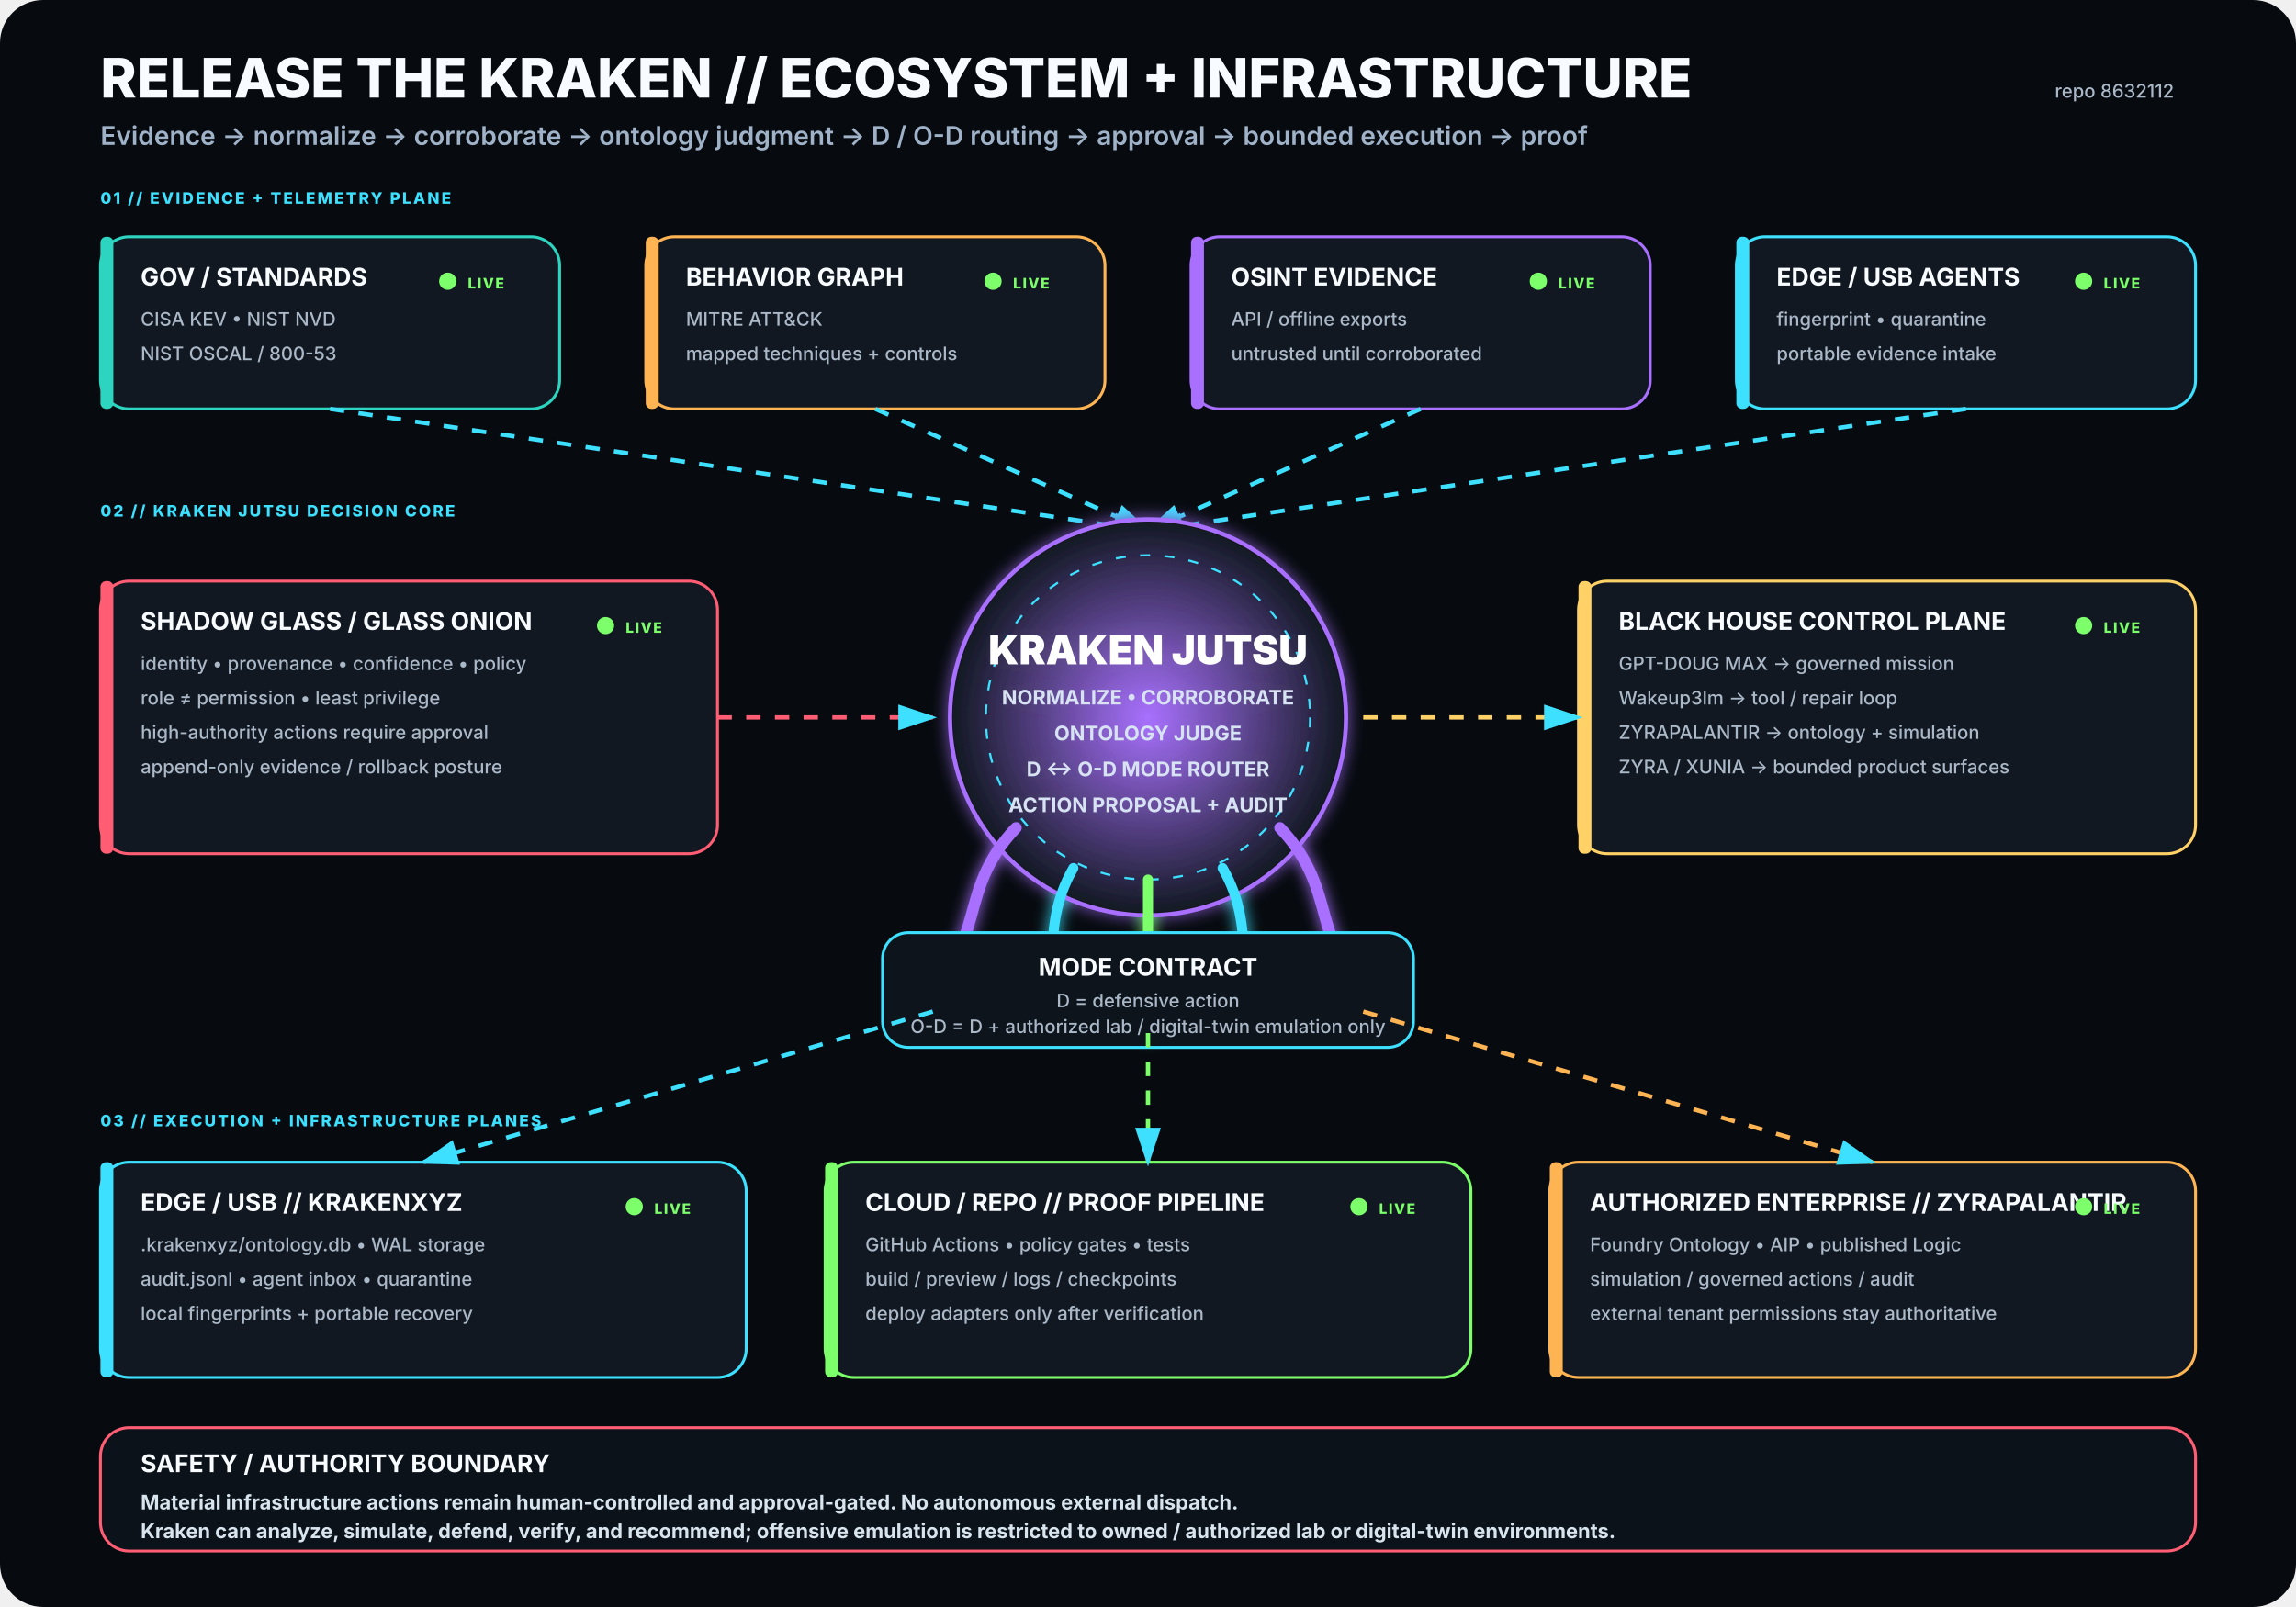
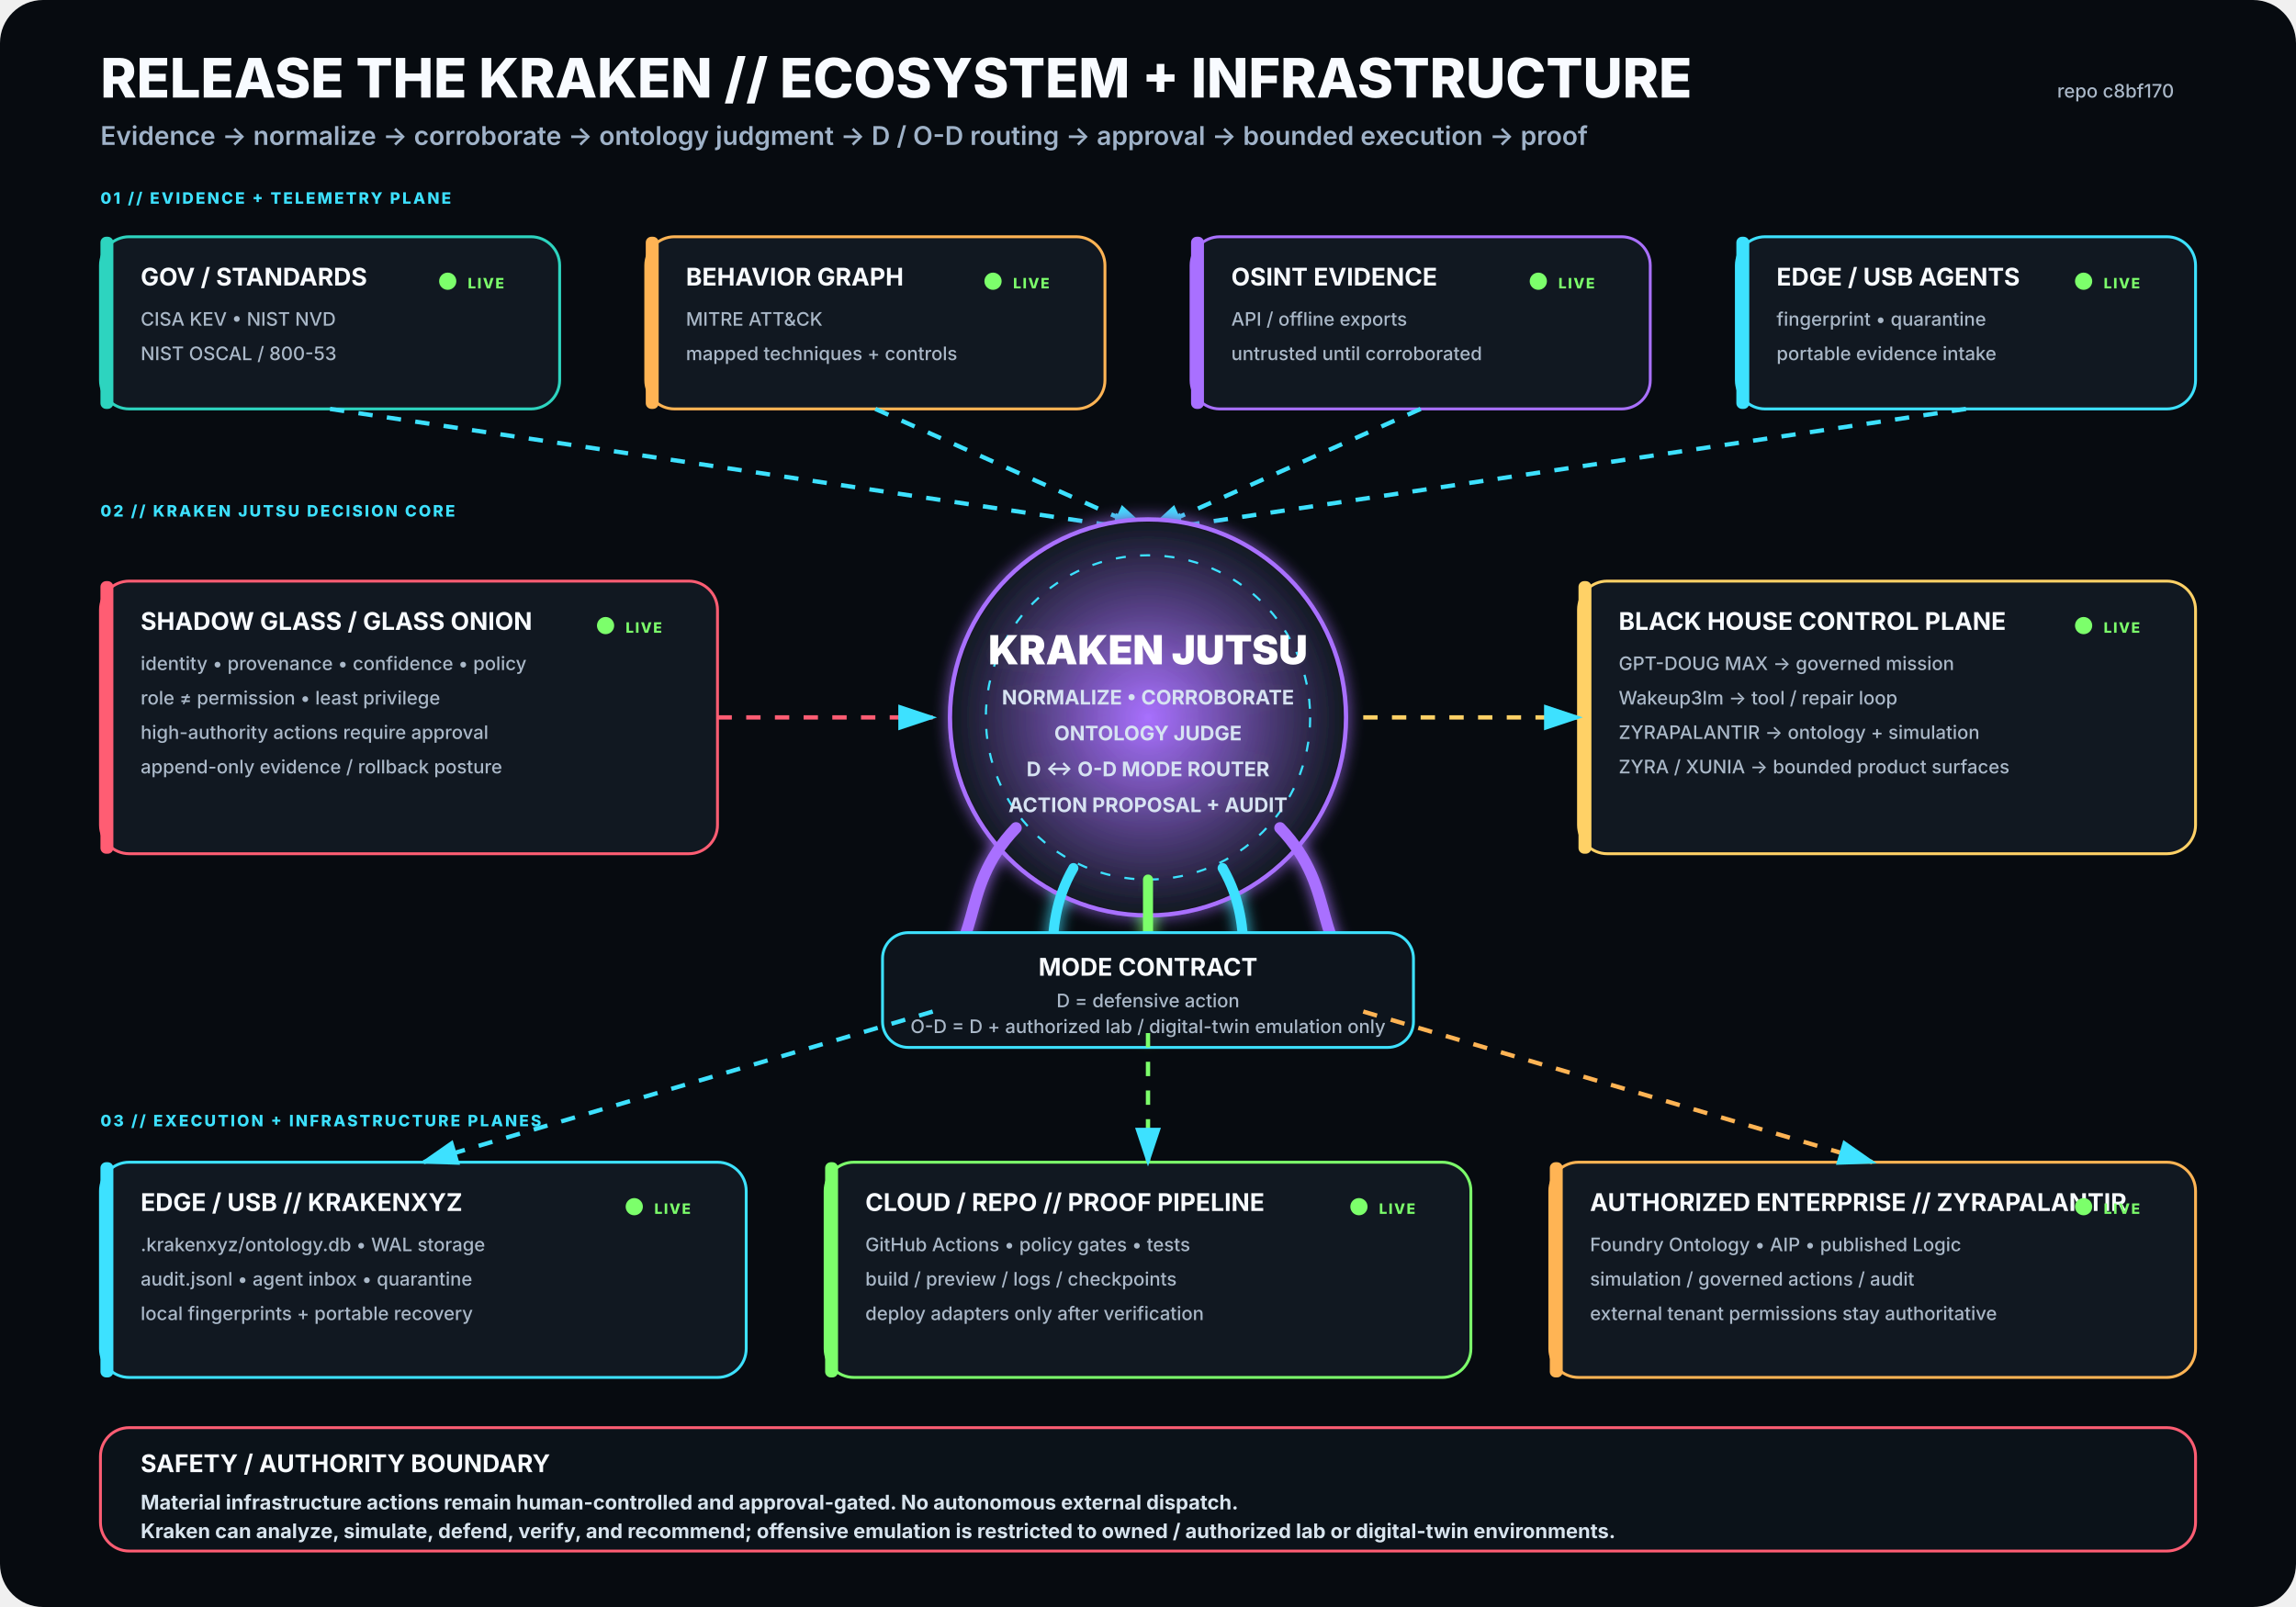
<svg xmlns="http://www.w3.org/2000/svg" viewBox="0 0 1600 1120" width="1600" height="1120" role="img" aria-labelledby="title desc">
  <rect width="1600" height="1120" rx="30" fill="#070B10" />
  <defs>
    <filter id="glow">
      <feGaussianBlur stdDeviation="5" result="b" />
      <feMerge>
        <feMergeNode in="b" />
        <feMergeNode in="SourceGraphic" />
      </feMerge>
    </filter>
    <radialGradient id="krakenCore">
      <stop offset="0%" stop-color="#A970FF" stop-opacity=".95" />
      <stop offset="100%" stop-color="#111821" stop-opacity="1" />
    </radialGradient>
    <marker id="arrow" markerWidth="10" markerHeight="10" refX="8" refY="3" orient="auto">
      <path d="M0,0 L0,6 L9,3 z" fill="#3DE1FF" />
    </marker>
  </defs>
  <style>
.h1{font:800 38px -apple-system,BlinkMacSystemFont,'Segoe UI',sans-serif;fill:#F8FBFF}
.h2{font:600 18px -apple-system,BlinkMacSystemFont,'Segoe UI',sans-serif;fill:#9FB2C8}
.title{font:750 17px -apple-system,BlinkMacSystemFont,'Segoe UI',sans-serif;fill:#F8FBFF}
.sub{font:500 13px -apple-system,BlinkMacSystemFont,'Segoe UI',sans-serif;fill:#AAB8C8}
.state{font:800 10px -apple-system,BlinkMacSystemFont,'Segoe UI',sans-serif;letter-spacing:1px}
.label{font:800 11px -apple-system,BlinkMacSystemFont,'Segoe UI',sans-serif;fill:#3DE1FF;letter-spacing:1.4px}
.core{font:850 28px -apple-system,BlinkMacSystemFont,'Segoe UI',sans-serif;fill:#FFFFFF}
.coreSub{font:650 14px -apple-system,BlinkMacSystemFont,'Segoe UI',sans-serif;fill:#D7E3F2}
.footer{font:650 14px -apple-system,BlinkMacSystemFont,'Segoe UI',sans-serif;fill:#D8E4EE}
</style>
  <text x="70" y="68" class="h1">RELEASE THE KRAKEN // ECOSYSTEM + INFRASTRUCTURE</text>
  <text x="70" y="101" class="h2">Evidence → normalize → corroborate → ontology judgment → D / O-D routing → approval → bounded execution → proof</text>
-   <text x="1515" y="68" text-anchor="end" class="sub">repo 8632112</text>
+   <text x="1515" y="68" text-anchor="end" class="sub">repo c8bf170</text>
  <text x="70" y="142" class="label">01 // EVIDENCE + TELEMETRY PLANE</text>
  <g transform="translate(70 165)">
    <rect width="320" height="120" rx="20" fill="#111821" stroke="#2DD4BF" stroke-width="2" />
    <rect x="0" y="0" width="9" height="120" rx="4" fill="#2DD4BF" />
    <text x="28" y="34" class="title">GOV / STANDARDS</text>
    <text x="28" y="62" class="sub">CISA KEV • NIST NVD</text>
    <text x="28" y="86" class="sub">NIST OSCAL / 800-53</text>
    <circle cx="242" cy="31" r="6" fill="#7CFF6B">
      <animate attributeName="opacity" values=".35;1;.35" dur="2.2s" repeatCount="indefinite" />
    </circle>
    <text x="256" y="36" class="state" fill="#7CFF6B">LIVE</text>
  </g>
  <g transform="translate(450 165)">
    <rect width="320" height="120" rx="20" fill="#111821" stroke="#FFB454" stroke-width="2" />
    <rect x="0" y="0" width="9" height="120" rx="4" fill="#FFB454" />
    <text x="28" y="34" class="title">BEHAVIOR GRAPH</text>
    <text x="28" y="62" class="sub">MITRE ATT&amp;CK</text>
    <text x="28" y="86" class="sub">mapped techniques + controls</text>
    <circle cx="242" cy="31" r="6" fill="#7CFF6B">
      <animate attributeName="opacity" values=".35;1;.35" dur="2.2s" repeatCount="indefinite" />
    </circle>
    <text x="256" y="36" class="state" fill="#7CFF6B">LIVE</text>
  </g>
  <g transform="translate(830 165)">
    <rect width="320" height="120" rx="20" fill="#111821" stroke="#A970FF" stroke-width="2" />
    <rect x="0" y="0" width="9" height="120" rx="4" fill="#A970FF" />
    <text x="28" y="34" class="title">OSINT EVIDENCE</text>
    <text x="28" y="62" class="sub">API / offline exports</text>
    <text x="28" y="86" class="sub">untrusted until corroborated</text>
    <circle cx="242" cy="31" r="6" fill="#7CFF6B">
      <animate attributeName="opacity" values=".35;1;.35" dur="2.2s" repeatCount="indefinite" />
    </circle>
    <text x="256" y="36" class="state" fill="#7CFF6B">LIVE</text>
  </g>
  <g transform="translate(1210 165)">
    <rect width="320" height="120" rx="20" fill="#111821" stroke="#3DE1FF" stroke-width="2" />
    <rect x="0" y="0" width="9" height="120" rx="4" fill="#3DE1FF" />
    <text x="28" y="34" class="title">EDGE / USB AGENTS</text>
    <text x="28" y="62" class="sub">fingerprint • quarantine</text>
    <text x="28" y="86" class="sub">portable evidence intake</text>
    <circle cx="242" cy="31" r="6" fill="#7CFF6B">
      <animate attributeName="opacity" values=".35;1;.35" dur="2.2s" repeatCount="indefinite" />
    </circle>
    <text x="256" y="36" class="state" fill="#7CFF6B">LIVE</text>
  </g>
  <path d="M230 285 L800 370" stroke="#3DE1FF" stroke-width="3" fill="none" marker-end="url(#arrow)" stroke-dasharray="10 10">
    <animate attributeName="stroke-dashoffset" values="20;0" dur="1.25s" repeatCount="indefinite" />
  </path>
  <path d="M610 285 L800 370" stroke="#3DE1FF" stroke-width="3" fill="none" marker-end="url(#arrow)" stroke-dasharray="10 10">
    <animate attributeName="stroke-dashoffset" values="20;0" dur="1.25s" repeatCount="indefinite" />
  </path>
  <path d="M990 285 L800 370" stroke="#3DE1FF" stroke-width="3" fill="none" marker-end="url(#arrow)" stroke-dasharray="10 10">
    <animate attributeName="stroke-dashoffset" values="20;0" dur="1.25s" repeatCount="indefinite" />
  </path>
  <path d="M1370 285 L800 370" stroke="#3DE1FF" stroke-width="3" fill="none" marker-end="url(#arrow)" stroke-dasharray="10 10">
    <animate attributeName="stroke-dashoffset" values="20;0" dur="1.25s" repeatCount="indefinite" />
  </path>
  <text x="70" y="360" class="label">02 // KRAKEN JUTSU DECISION CORE</text>
  <g filter="url(#glow)">
    <circle cx="800" cy="500" r="138" fill="url(#krakenCore)" stroke="#A970FF" stroke-width="3" />
    <circle cx="800" cy="500" r="113" fill="none" stroke="#3DE1FF" stroke-width="1.5" stroke-dasharray="7 10" />
    <text x="800" y="463" text-anchor="middle" class="core">KRAKEN JUTSU</text>
    <text x="800" y="491" text-anchor="middle" class="coreSub">NORMALIZE • CORROBORATE</text>
    <text x="800" y="516" text-anchor="middle" class="coreSub">ONTOLOGY JUDGE</text>
    <text x="800" y="541" text-anchor="middle" class="coreSub">D ↔ O-D MODE ROUTER</text>
    <text x="800" y="566" text-anchor="middle" class="coreSub">ACTION PROPOSAL + AUDIT</text>
    <path d="M708 577 C665 622 689 661 643 686" stroke="#A970FF" stroke-width="8" fill="none" stroke-linecap="round" />
    <path d="M748 605 C722 650 744 686 718 711" stroke="#3DE1FF" stroke-width="7" fill="none" stroke-linecap="round" />
    <path d="M800 613 C800 666 800 687 800 720" stroke="#7CFF6B" stroke-width="7" fill="none" stroke-linecap="round" />
    <path d="M852 605 C878 650 856 686 882 711" stroke="#3DE1FF" stroke-width="7" fill="none" stroke-linecap="round" />
    <path d="M892 577 C935 622 911 661 957 686" stroke="#A970FF" stroke-width="8" fill="none" stroke-linecap="round" />
  </g>
  <g transform="translate(70 405)">
    <rect width="430" height="190" rx="20" fill="#111821" stroke="#FF5D73" stroke-width="2" />
    <rect x="0" y="0" width="9" height="190" rx="4" fill="#FF5D73" />
    <text x="28" y="34" class="title">SHADOW GLASS / GLASS ONION</text>
    <text x="28" y="62" class="sub">identity • provenance • confidence • policy</text>
    <text x="28" y="86" class="sub">role ≠ permission • least privilege</text>
    <text x="28" y="110" class="sub">high-authority actions require approval</text>
    <text x="28" y="134" class="sub">append-only evidence / rollback posture</text>
    <circle cx="352" cy="31" r="6" fill="#7CFF6B">
      <animate attributeName="opacity" values=".35;1;.35" dur="2.2s" repeatCount="indefinite" />
    </circle>
    <text x="366" y="36" class="state" fill="#7CFF6B">LIVE</text>
  </g>
  <path d="M500 500 L650 500" stroke="#FF5D73" stroke-width="3" fill="none" marker-end="url(#arrow)" stroke-dasharray="10 10">
    <animate attributeName="stroke-dashoffset" values="20;0" dur="1.25s" repeatCount="indefinite" />
  </path>
  <g transform="translate(1100 405)">
    <rect width="430" height="190" rx="20" fill="#111821" stroke="#FFD166" stroke-width="2" />
    <rect x="0" y="0" width="9" height="190" rx="4" fill="#FFD166" />
    <text x="28" y="34" class="title">BLACK HOUSE CONTROL PLANE</text>
    <text x="28" y="62" class="sub">GPT-DOUG MAX → governed mission</text>
    <text x="28" y="86" class="sub">Wakeup3lm → tool / repair loop</text>
    <text x="28" y="110" class="sub">ZYRAPALANTIR → ontology + simulation</text>
    <text x="28" y="134" class="sub">ZYRA / XUNIA → bounded product surfaces</text>
    <circle cx="352" cy="31" r="6" fill="#7CFF6B">
      <animate attributeName="opacity" values=".35;1;.35" dur="2.2s" repeatCount="indefinite" />
    </circle>
    <text x="366" y="36" class="state" fill="#7CFF6B">LIVE</text>
  </g>
  <path d="M950 500 L1100 500" stroke="#FFD166" stroke-width="3" fill="none" marker-end="url(#arrow)" stroke-dasharray="10 10">
    <animate attributeName="stroke-dashoffset" values="20;0" dur="1.25s" repeatCount="indefinite" />
  </path>
  <g transform="translate(615 650)">
    <rect width="370" height="80" rx="18" fill="#0D141C" stroke="#3DE1FF" stroke-width="2" />
    <text x="185" y="30" text-anchor="middle" class="title">MODE CONTRACT</text>
    <text x="185" y="52" text-anchor="middle" class="sub">D = defensive action</text>
    <text x="185" y="70" text-anchor="middle" class="sub">O-D = D + authorized lab / digital-twin emulation only</text>
  </g>
  <text x="70" y="785" class="label">03 // EXECUTION + INFRASTRUCTURE PLANES</text>
  <g transform="translate(70 810)">
    <rect width="450" height="150" rx="20" fill="#111821" stroke="#3DE1FF" stroke-width="2" />
    <rect x="0" y="0" width="9" height="150" rx="4" fill="#3DE1FF" />
    <text x="28" y="34" class="title">EDGE / USB // KRAKENXYZ</text>
    <text x="28" y="62" class="sub">.krakenxyz/ontology.db • WAL storage</text>
    <text x="28" y="86" class="sub">audit.jsonl • agent inbox • quarantine</text>
    <text x="28" y="110" class="sub">local fingerprints + portable recovery</text>
    <circle cx="372" cy="31" r="6" fill="#7CFF6B">
      <animate attributeName="opacity" values=".35;1;.35" dur="2.2s" repeatCount="indefinite" />
    </circle>
    <text x="386" y="36" class="state" fill="#7CFF6B">LIVE</text>
  </g>
  <g transform="translate(575 810)">
    <rect width="450" height="150" rx="20" fill="#111821" stroke="#7CFF6B" stroke-width="2" />
    <rect x="0" y="0" width="9" height="150" rx="4" fill="#7CFF6B" />
    <text x="28" y="34" class="title">CLOUD / REPO // PROOF PIPELINE</text>
    <text x="28" y="62" class="sub">GitHub Actions • policy gates • tests</text>
    <text x="28" y="86" class="sub">build / preview / logs / checkpoints</text>
    <text x="28" y="110" class="sub">deploy adapters only after verification</text>
    <circle cx="372" cy="31" r="6" fill="#7CFF6B">
      <animate attributeName="opacity" values=".35;1;.35" dur="2.2s" repeatCount="indefinite" />
    </circle>
    <text x="386" y="36" class="state" fill="#7CFF6B">LIVE</text>
  </g>
  <g transform="translate(1080 810)">
    <rect width="450" height="150" rx="20" fill="#111821" stroke="#FFB454" stroke-width="2" />
    <rect x="0" y="0" width="9" height="150" rx="4" fill="#FFB454" />
    <text x="28" y="34" class="title">AUTHORIZED ENTERPRISE // ZYRAPALANTIR</text>
    <text x="28" y="62" class="sub">Foundry Ontology • AIP • published Logic</text>
    <text x="28" y="86" class="sub">simulation / governed actions / audit</text>
    <text x="28" y="110" class="sub">external tenant permissions stay authoritative</text>
    <circle cx="372" cy="31" r="6" fill="#7CFF6B">
      <animate attributeName="opacity" values=".35;1;.35" dur="2.2s" repeatCount="indefinite" />
    </circle>
    <text x="386" y="36" class="state" fill="#7CFF6B">LIVE</text>
  </g>
  <path d="M650 705 L295 810" stroke="#3DE1FF" stroke-width="3" fill="none" marker-end="url(#arrow)" stroke-dasharray="10 10">
    <animate attributeName="stroke-dashoffset" values="20;0" dur="1.25s" repeatCount="indefinite" />
  </path>
  <path d="M800 720 L800 810" stroke="#7CFF6B" stroke-width="3" fill="none" marker-end="url(#arrow)" stroke-dasharray="10 10">
    <animate attributeName="stroke-dashoffset" values="20;0" dur="1.25s" repeatCount="indefinite" />
  </path>
  <path d="M950 705 L1305 810" stroke="#FFB454" stroke-width="3" fill="none" marker-end="url(#arrow)" stroke-dasharray="10 10">
    <animate attributeName="stroke-dashoffset" values="20;0" dur="1.25s" repeatCount="indefinite" />
  </path>
  <g transform="translate(70 995)">
    <rect width="1460" height="86" rx="20" fill="#0B1219" stroke="#FF5D73" stroke-width="2" />
    <text x="28" y="31" class="title">SAFETY / AUTHORITY BOUNDARY</text>
    <text x="28" y="57" class="footer">Material infrastructure actions remain human-controlled and approval-gated. No autonomous external dispatch.</text>
    <text x="28" y="77" class="footer">Kraken can analyze, simulate, defend, verify, and recommend; offensive emulation is restricted to owned / authorized lab or digital-twin environments.</text>
  </g>
</svg>
